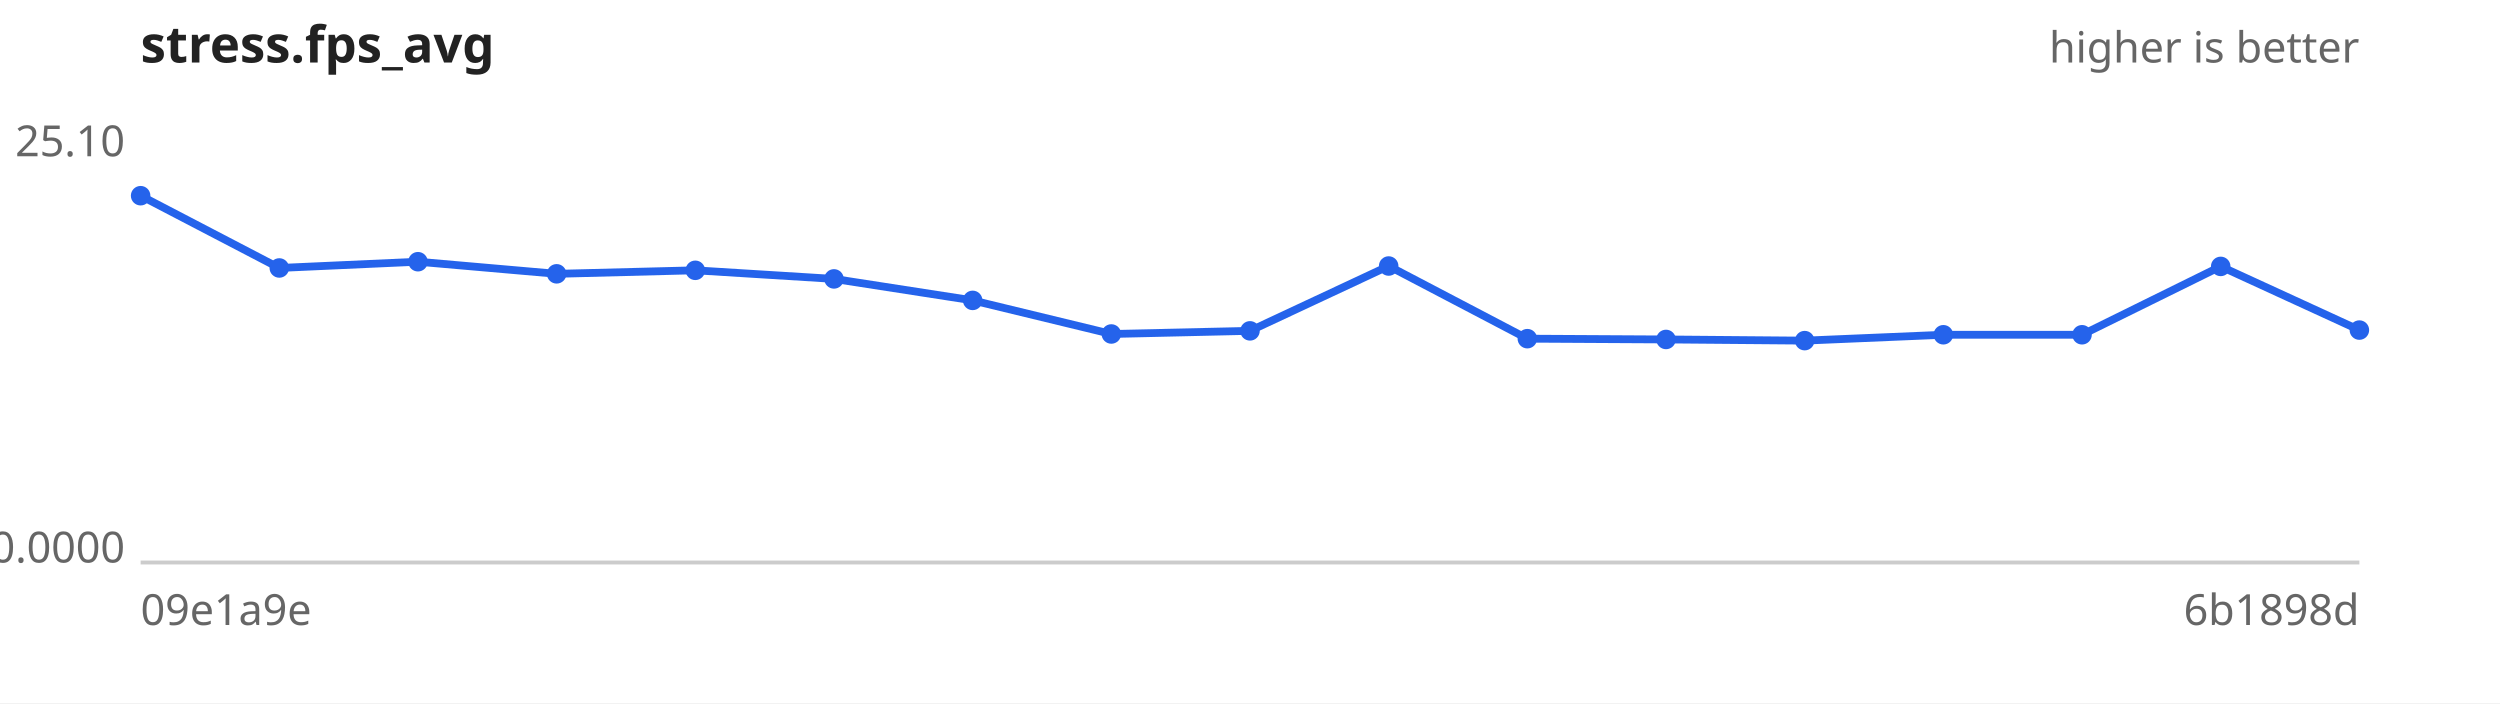
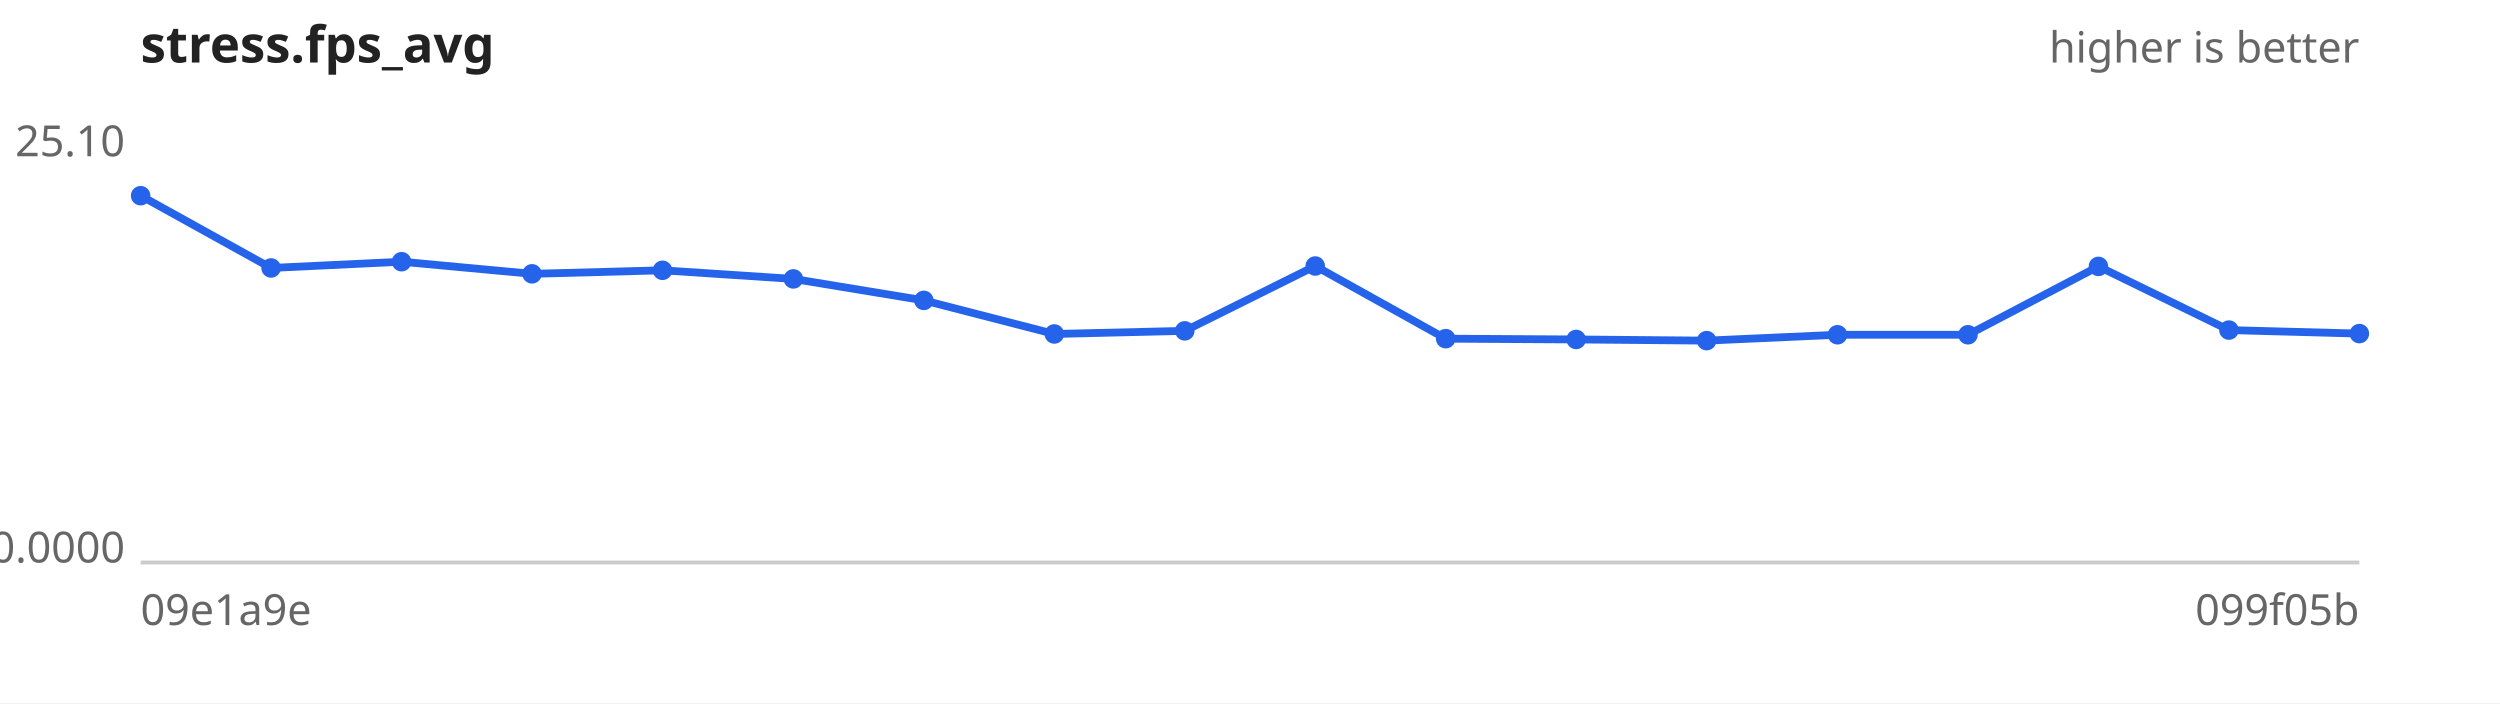
<svg xmlns="http://www.w3.org/2000/svg" width="640" height="180" viewBox="0 0 640 180" font-family="sans-serif" font-size="11">
  <rect width="640" height="180" fill="#ffffff" />
  <text x="36" y="16" font-size="13" font-weight="bold" fill="#222">stress.fps_avg</text>
  <text x="604" y="16" text-anchor="end" fill="#666">higher is better</text>
  <line x1="36" y1="144" x2="604" y2="144" stroke="#ccc" />
  <text x="32" y="40.0" text-anchor="end" fill="#666">25.10</text>
  <text x="32" y="144.0" text-anchor="end" fill="#666">0.0000</text>
  <text x="36" y="160" fill="#666">09e1a9e</text>
-   <text x="604" y="160" text-anchor="end" fill="#666">6b1898d</text>
-   <path d="M36.0,50.1 L71.5,68.6 L107.0,67.0 L142.5,70.1 L178.0,69.2 L213.5,71.4 L249.0,76.9 L284.5,85.5 L320.0,84.7 L355.5,68.1 L391.0,86.7 L426.5,86.9 L462.0,87.2 L497.5,85.7 L533.0,85.7 L568.5,68.2 L604.0,84.5" fill="none" stroke="#2563eb" stroke-width="2" />
+   <text x="604" y="160" text-anchor="end" fill="#666">099f05b</text>
+   <path d="M36.0,50.1 L69.4,68.6 L102.8,67.0 L136.2,70.1 L169.6,69.2 L203.1,71.4 L236.5,76.9 L269.9,85.5 L303.3,84.7 L336.7,68.1 L370.1,86.7 L403.5,86.9 L436.9,87.2 L470.4,85.7 L503.8,85.7 L537.2,68.2 L570.6,84.5 L604.0,85.4" fill="none" stroke="#2563eb" stroke-width="2" />
  <g fill="#2563eb">
    <circle cx="36.0" cy="50.1" r="2.5" />
-     <circle cx="71.5" cy="68.6" r="2.5" />
-     <circle cx="107.0" cy="67.0" r="2.5" />
-     <circle cx="142.5" cy="70.1" r="2.5" />
-     <circle cx="178.0" cy="69.2" r="2.5" />
-     <circle cx="213.5" cy="71.4" r="2.5" />
-     <circle cx="249.0" cy="76.9" r="2.5" />
-     <circle cx="284.5" cy="85.5" r="2.5" />
-     <circle cx="320.0" cy="84.7" r="2.5" />
-     <circle cx="355.5" cy="68.1" r="2.5" />
-     <circle cx="391.0" cy="86.7" r="2.5" />
-     <circle cx="426.5" cy="86.9" r="2.5" />
-     <circle cx="462.0" cy="87.2" r="2.5" />
-     <circle cx="497.5" cy="85.7" r="2.5" />
-     <circle cx="533.0" cy="85.7" r="2.5" />
-     <circle cx="568.5" cy="68.2" r="2.5" />
-     <circle cx="604.0" cy="84.5" r="2.5" />
+     <circle cx="69.4" cy="68.6" r="2.5" />
+     <circle cx="102.8" cy="67.0" r="2.5" />
+     <circle cx="136.2" cy="70.1" r="2.5" />
+     <circle cx="169.6" cy="69.2" r="2.5" />
+     <circle cx="203.1" cy="71.4" r="2.5" />
+     <circle cx="236.5" cy="76.9" r="2.5" />
+     <circle cx="269.9" cy="85.5" r="2.5" />
+     <circle cx="303.3" cy="84.7" r="2.5" />
+     <circle cx="336.7" cy="68.1" r="2.5" />
+     <circle cx="370.1" cy="86.7" r="2.5" />
+     <circle cx="403.5" cy="86.9" r="2.5" />
+     <circle cx="436.9" cy="87.2" r="2.5" />
+     <circle cx="470.4" cy="85.7" r="2.5" />
+     <circle cx="503.8" cy="85.7" r="2.5" />
+     <circle cx="537.2" cy="68.2" r="2.5" />
+     <circle cx="570.6" cy="84.5" r="2.5" />
+     <circle cx="604.0" cy="85.4" r="2.5" />
  </g>
</svg>
